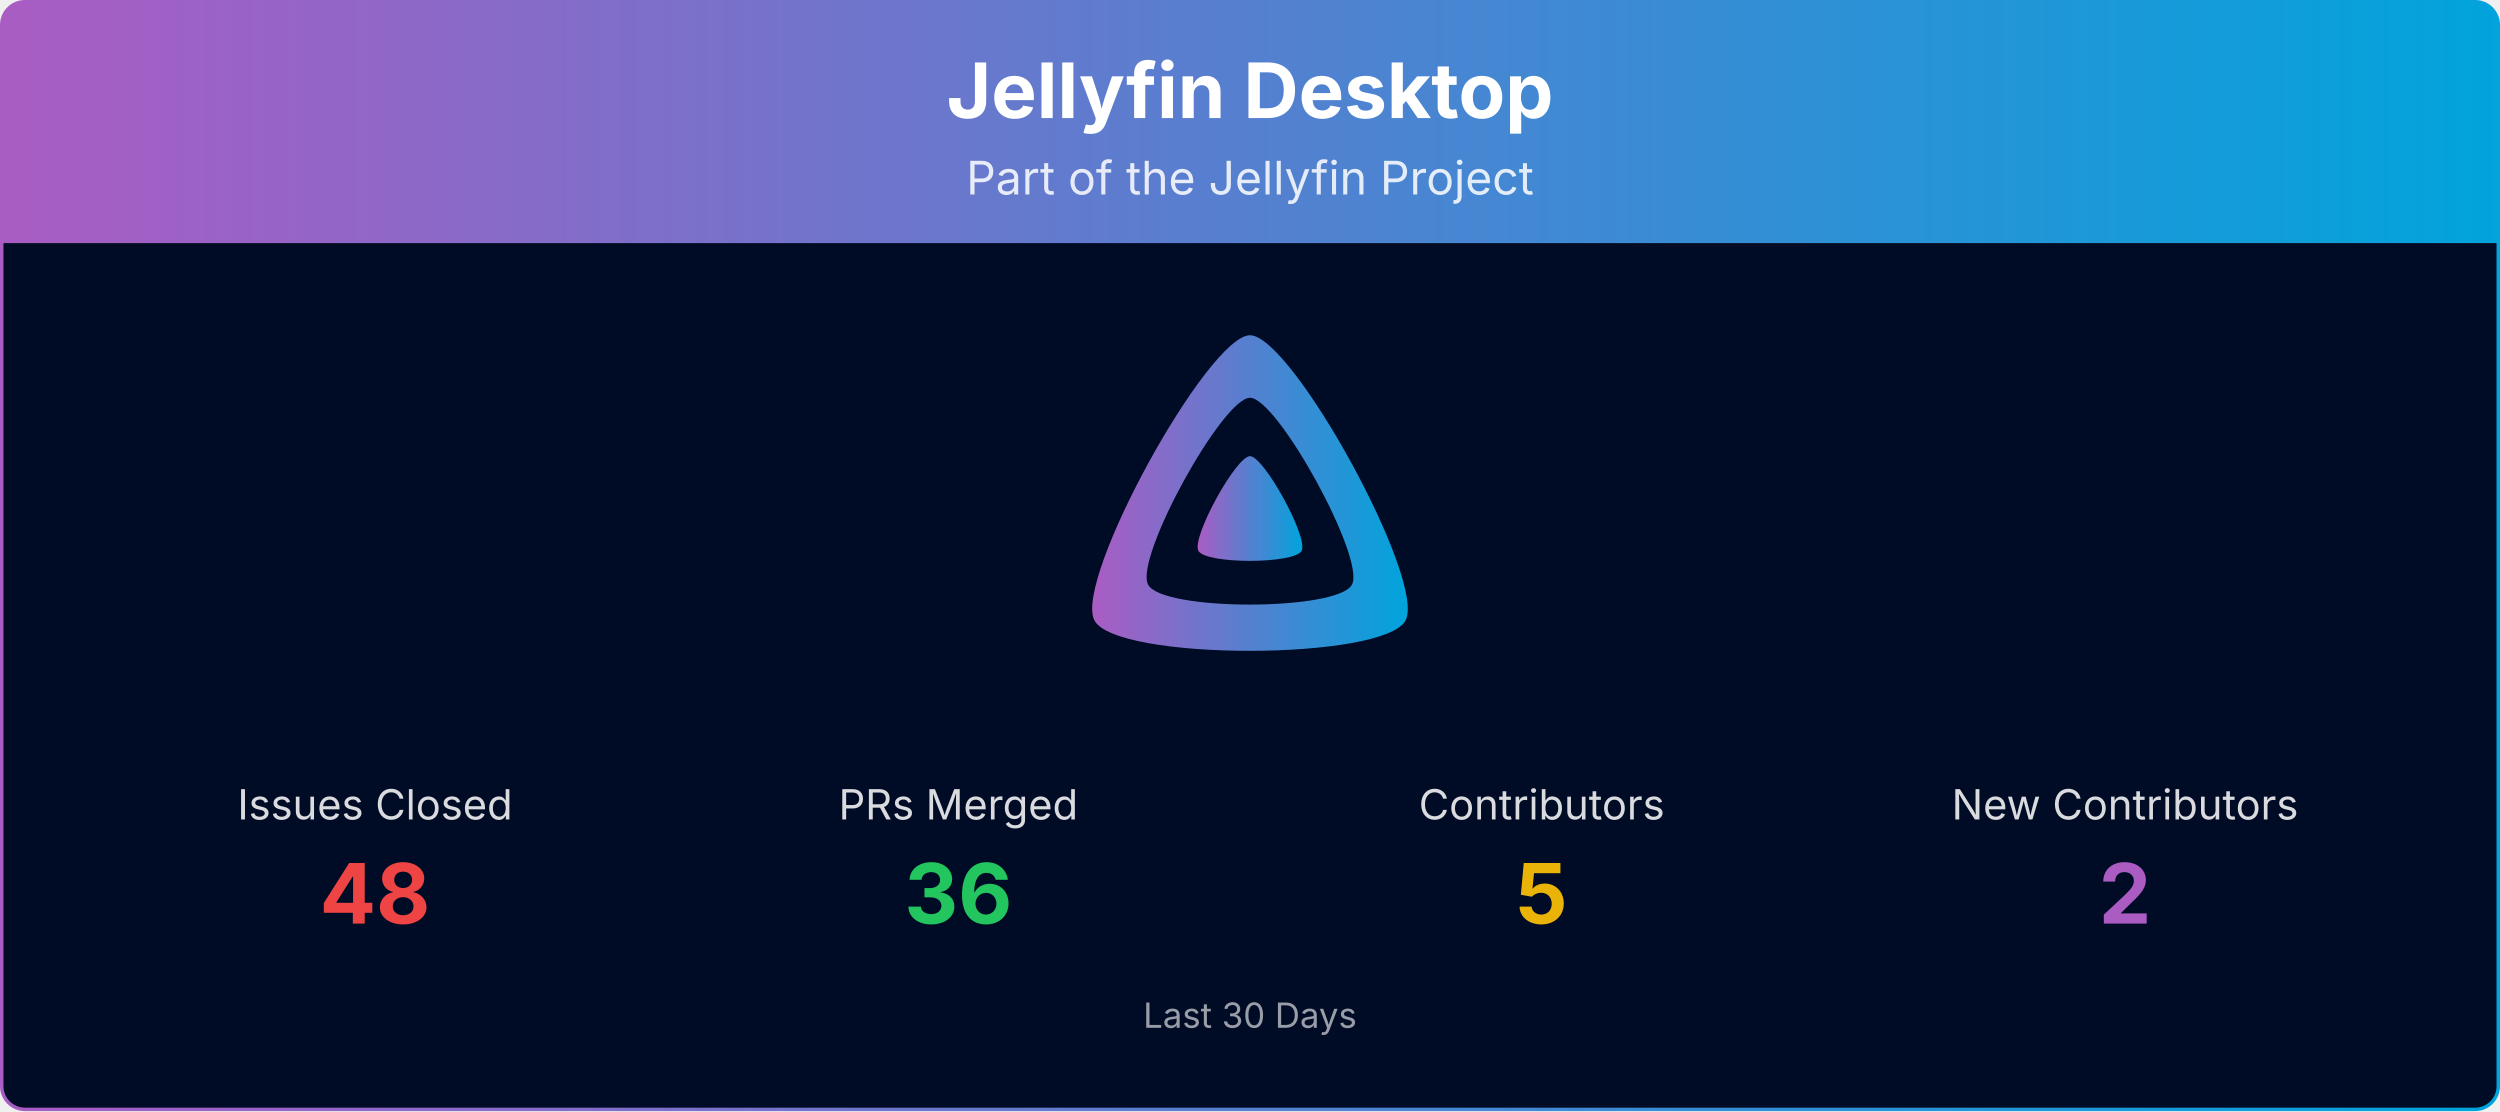
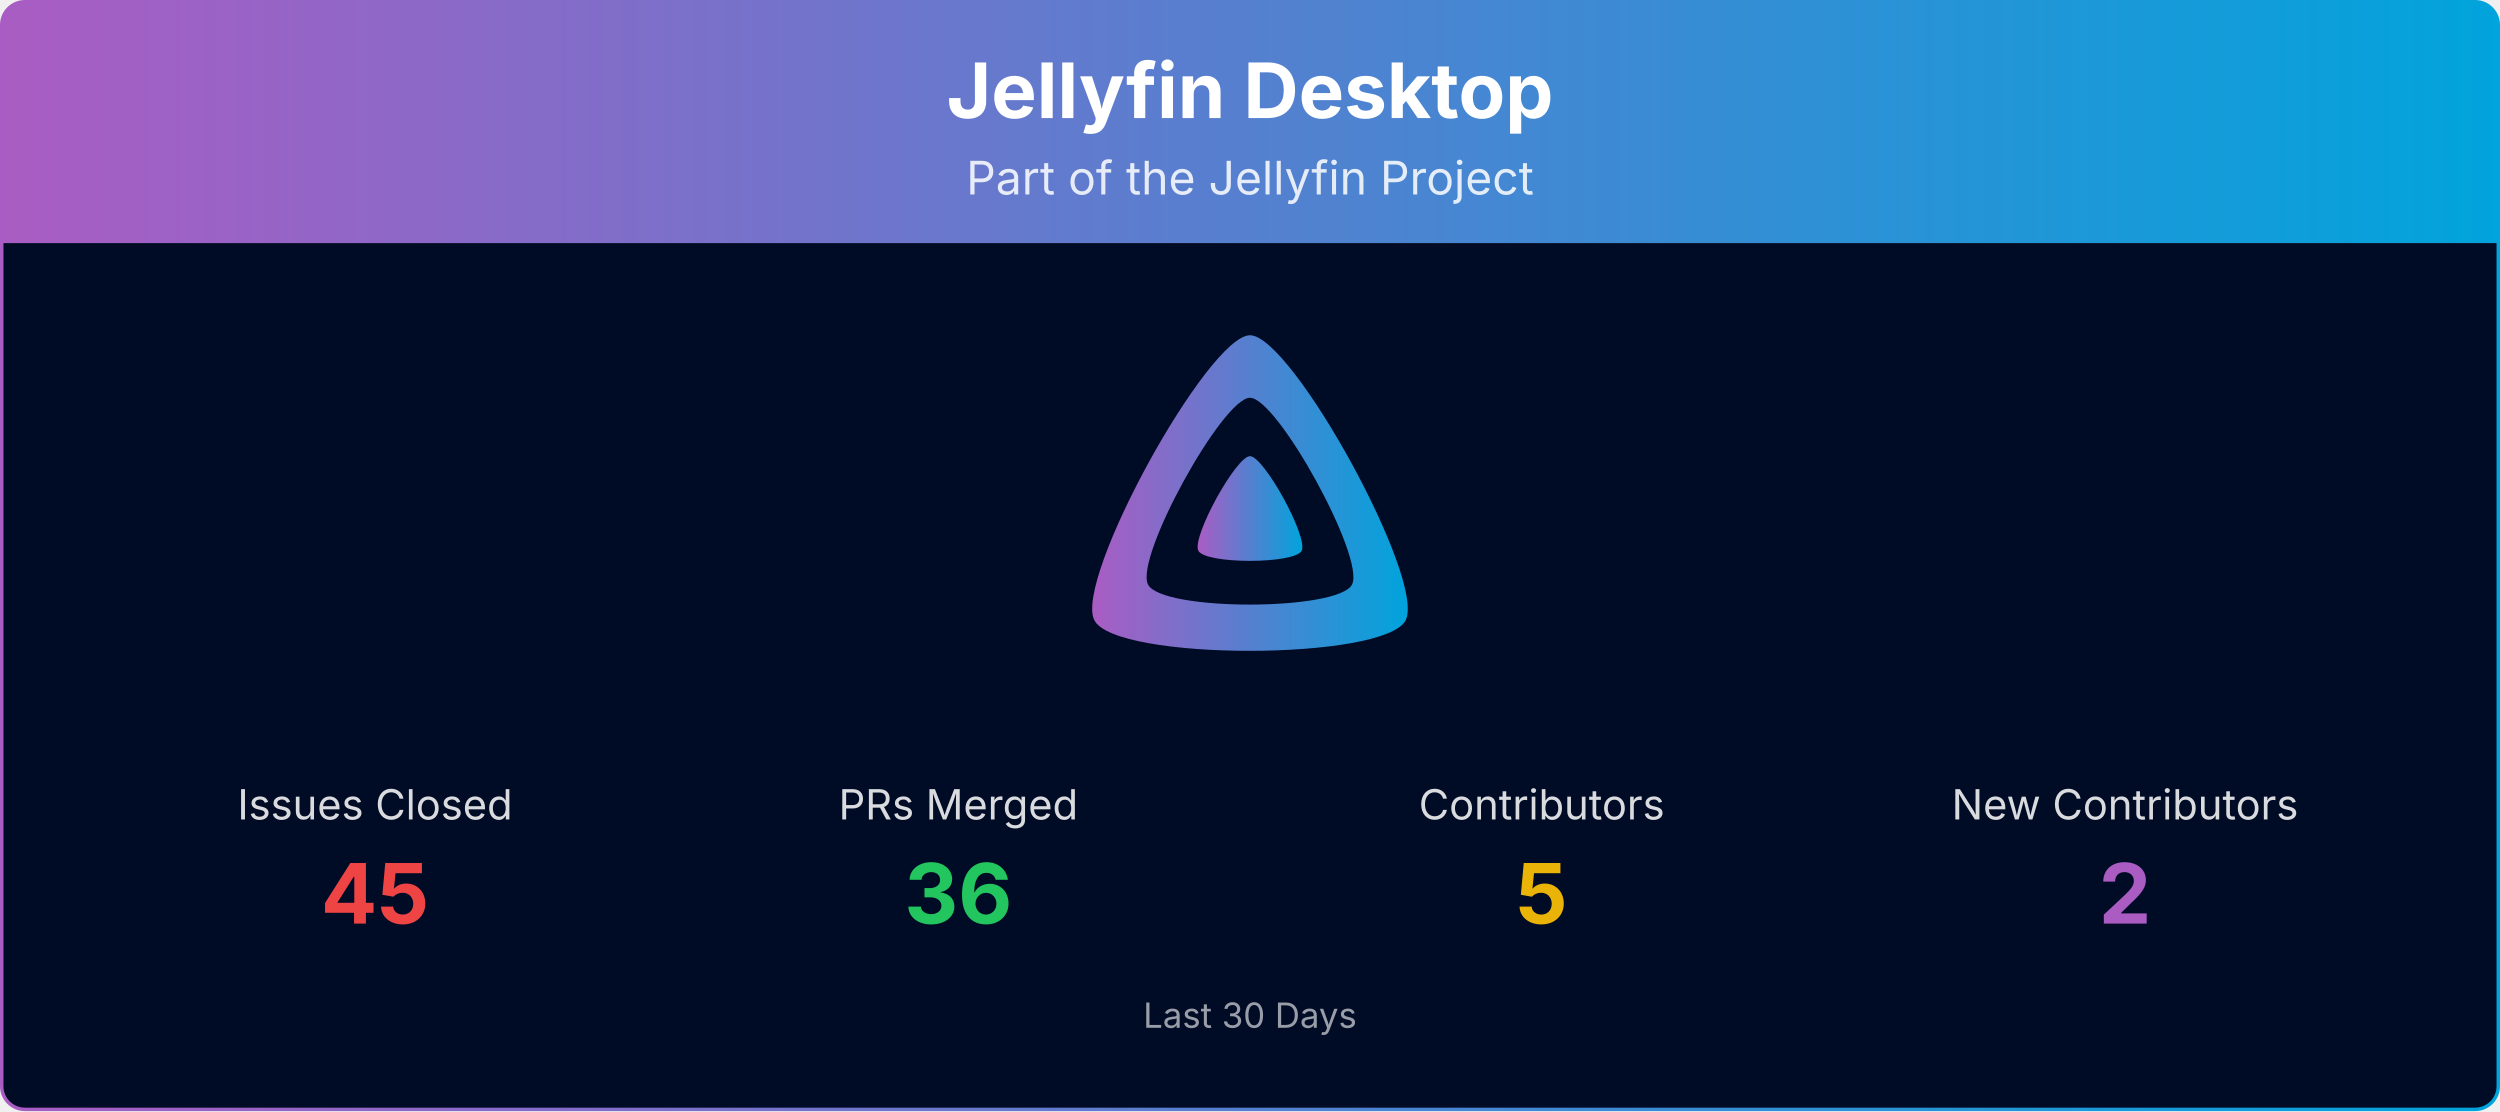
<svg xmlns="http://www.w3.org/2000/svg" viewBox="0 0 1080 480" width="100%" role="img" aria-label="Jellyfin Desktop">
  <defs>
    <linearGradient id="banner-jellyfin-desktop-grad" x1="0" y1="0" x2="1" y2="0">
      <stop offset="0%" stop-color="#AA5CC3" />
      <stop offset="100%" stop-color="#00A4DC" />
    </linearGradient>
    <clipPath id="banner-jellyfin-desktop-grad-clip">
      <rect x="0.75" y="0.75" width="1078.5" height="478.5" rx="10" ry="10" />
    </clipPath>
  </defs>
  <g clip-path="url(#banner-jellyfin-desktop-grad-clip)">
    <path d="M0.75,10.75 A10.0,10.0 0 0 1 10.75,0.75 L1069.25,0.75 A10.0,10.0 0 0 1 1079.25,10.75 L1079.25,105.00 L0.75,105.00 Z" fill="url(#banner-jellyfin-desktop-grad)" />
    <text x="540.0" y="51" text-anchor="middle" font-size="33" font-weight="700" font-family="Plus Jakarta Sans, system-ui, -apple-system, Segoe UI, sans-serif" fill="#ffffff">Jellyfin Desktop</text>
    <text x="540.0" y="84" text-anchor="middle" font-size="20" font-family="Plus Jakarta Sans, system-ui, -apple-system, Segoe UI, sans-serif" fill="#ffffff" opacity="0.85">Part of the Jellyfin Project</text>
    <rect x="0.75" y="105" width="1078.5" height="374.25" fill="#000b25" />
    <g transform="translate(465.00,138.00) scale(0.29297)">
      <path fill="url(#banner-jellyfin-desktop-grad)" fill-rule="evenodd" d="M256,23.3c-61.6,0-259.8,359.4-229.6,420.1s429.3,60,459.2,0S317.6,23.3,256,23.3zM406.5,390.8c-19.6,39.3-281.1,39.8-300.9,0s110.1-275.3,150.4-275.3S426.1,351.4,406.5,390.8z" />
      <path fill="url(#banner-jellyfin-desktop-grad)" d="M256,201.6c-20.4,0-86.2,119.3-76.2,139.4s142.5,19.9,152.4,0S276.5,201.6,256,201.6z" />
    </g>
    <text x="162.0" y="354.0" text-anchor="middle" font-size="18" font-family="Plus Jakarta Sans, system-ui, -apple-system, Segoe UI, sans-serif" fill="#ffffff" opacity="0.85">Issues Closed</text>
-     <text x="162.0" y="399.0" text-anchor="middle" font-size="36" font-weight="700" font-family="Plus Jakarta Sans, system-ui, -apple-system, Segoe UI, sans-serif" fill="#ef4444">48</text>
+     <text x="162.0" y="399.0" text-anchor="middle" font-size="36" font-weight="700" font-family="Plus Jakarta Sans, system-ui, -apple-system, Segoe UI, sans-serif" fill="#ef4444">45</text>
    <text x="414.0" y="354.0" text-anchor="middle" font-size="18" font-family="Plus Jakarta Sans, system-ui, -apple-system, Segoe UI, sans-serif" fill="#ffffff" opacity="0.85">PRs Merged</text>
    <text x="414.0" y="399.0" text-anchor="middle" font-size="36" font-weight="700" font-family="Plus Jakarta Sans, system-ui, -apple-system, Segoe UI, sans-serif" fill="#22c55e">36</text>
    <text x="666.0" y="354.0" text-anchor="middle" font-size="18" font-family="Plus Jakarta Sans, system-ui, -apple-system, Segoe UI, sans-serif" fill="#ffffff" opacity="0.85">Contributors</text>
    <text x="666.0" y="399.0" text-anchor="middle" font-size="36" font-weight="700" font-family="Plus Jakarta Sans, system-ui, -apple-system, Segoe UI, sans-serif" fill="#eab308">5</text>
    <text x="918.0" y="354.0" text-anchor="middle" font-size="18" font-family="Plus Jakarta Sans, system-ui, -apple-system, Segoe UI, sans-serif" fill="#ffffff" opacity="0.85">New Contributors</text>
    <text x="918.0" y="399.0" text-anchor="middle" font-size="36" font-weight="700" font-family="Plus Jakarta Sans, system-ui, -apple-system, Segoe UI, sans-serif" fill="#AA5CC3">2</text>
    <text x="540.0" y="444.0" text-anchor="middle" font-size="15" font-family="Plus Jakarta Sans, system-ui, -apple-system, Segoe UI, sans-serif" fill="#ffffff" opacity="0.6">Last 30 Days</text>
  </g>
  <rect x="0.75" y="0.75" width="1078.5" height="478.5" rx="10" ry="10" fill="none" stroke="url(#banner-jellyfin-desktop-grad)" stroke-width="1.5" />
</svg>
